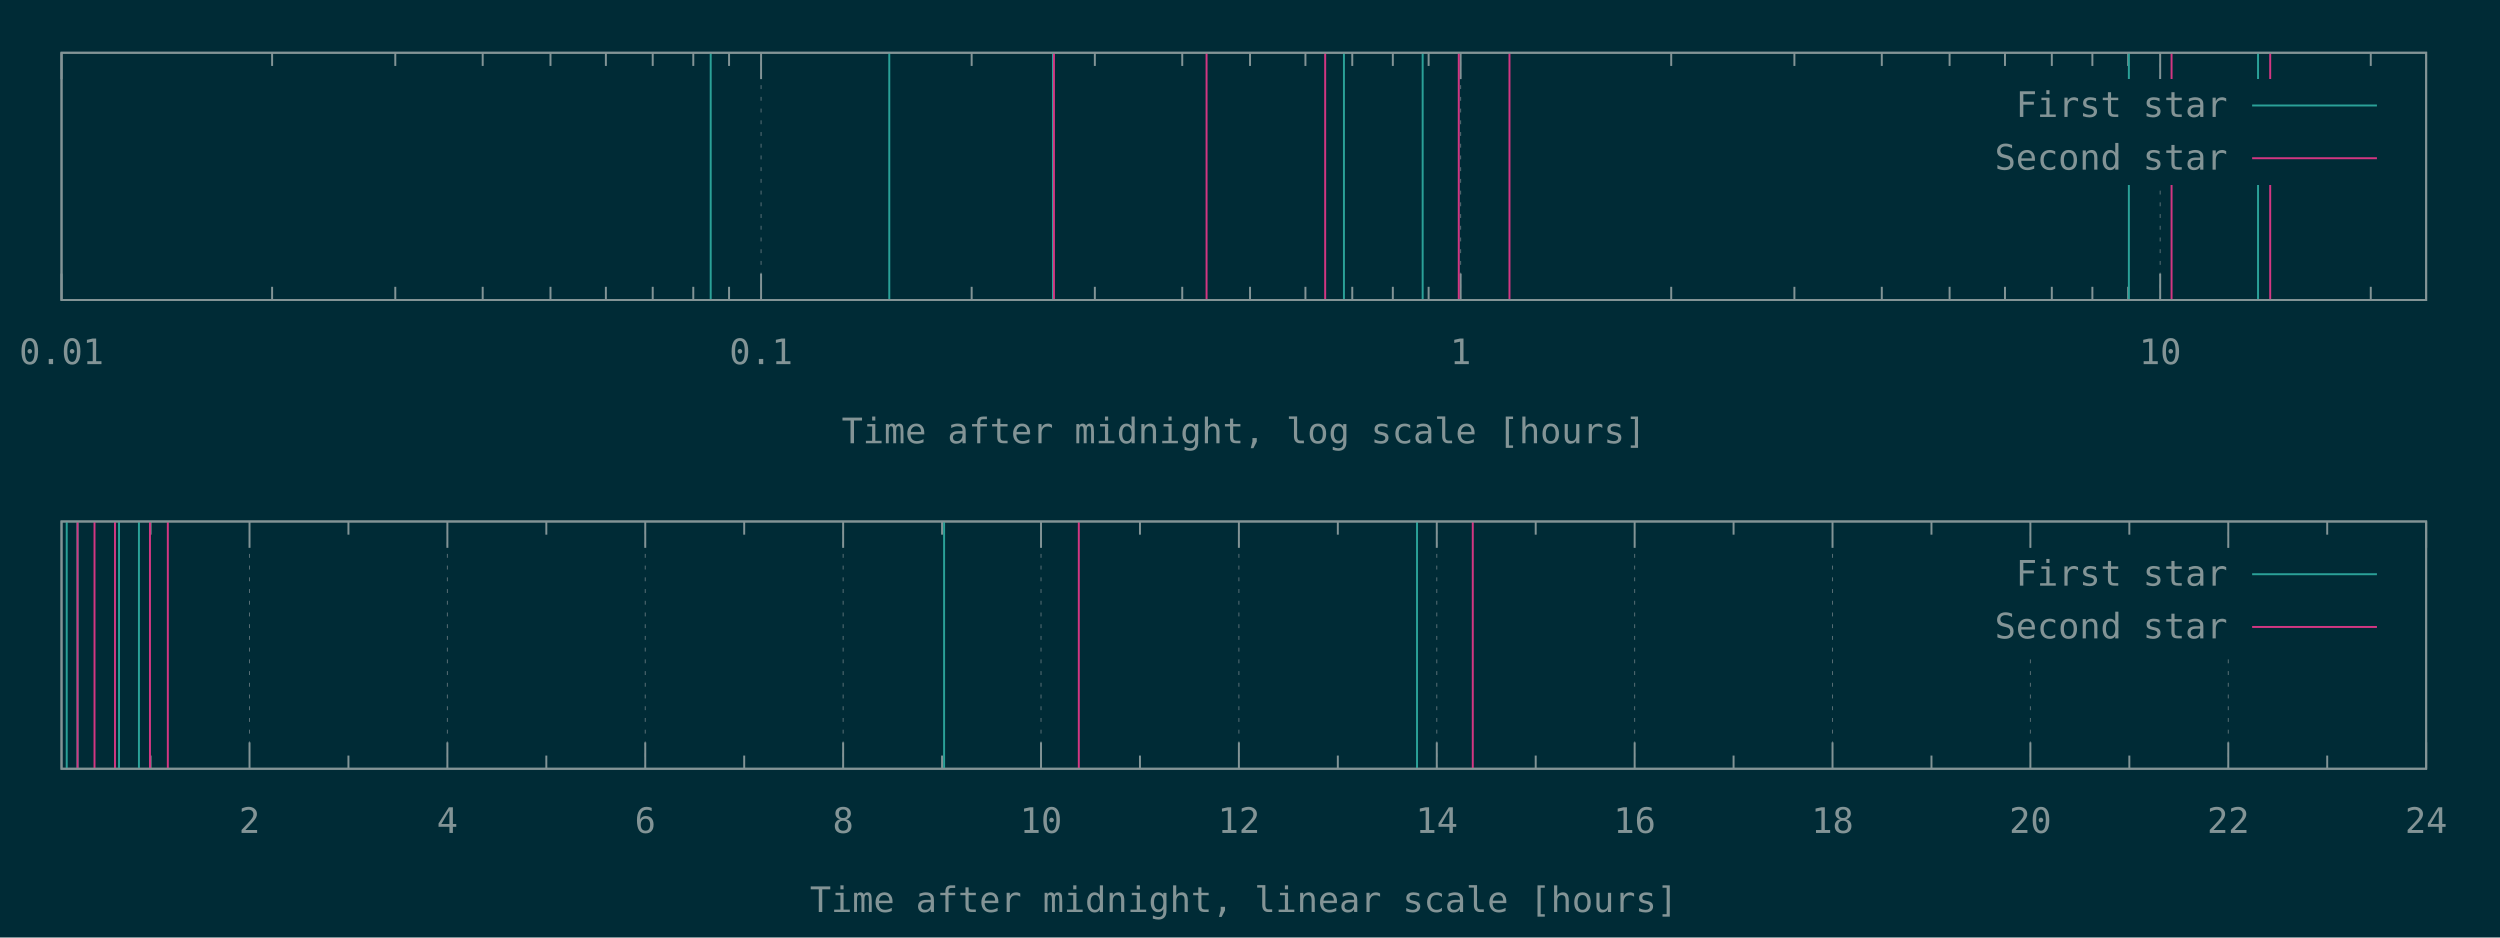
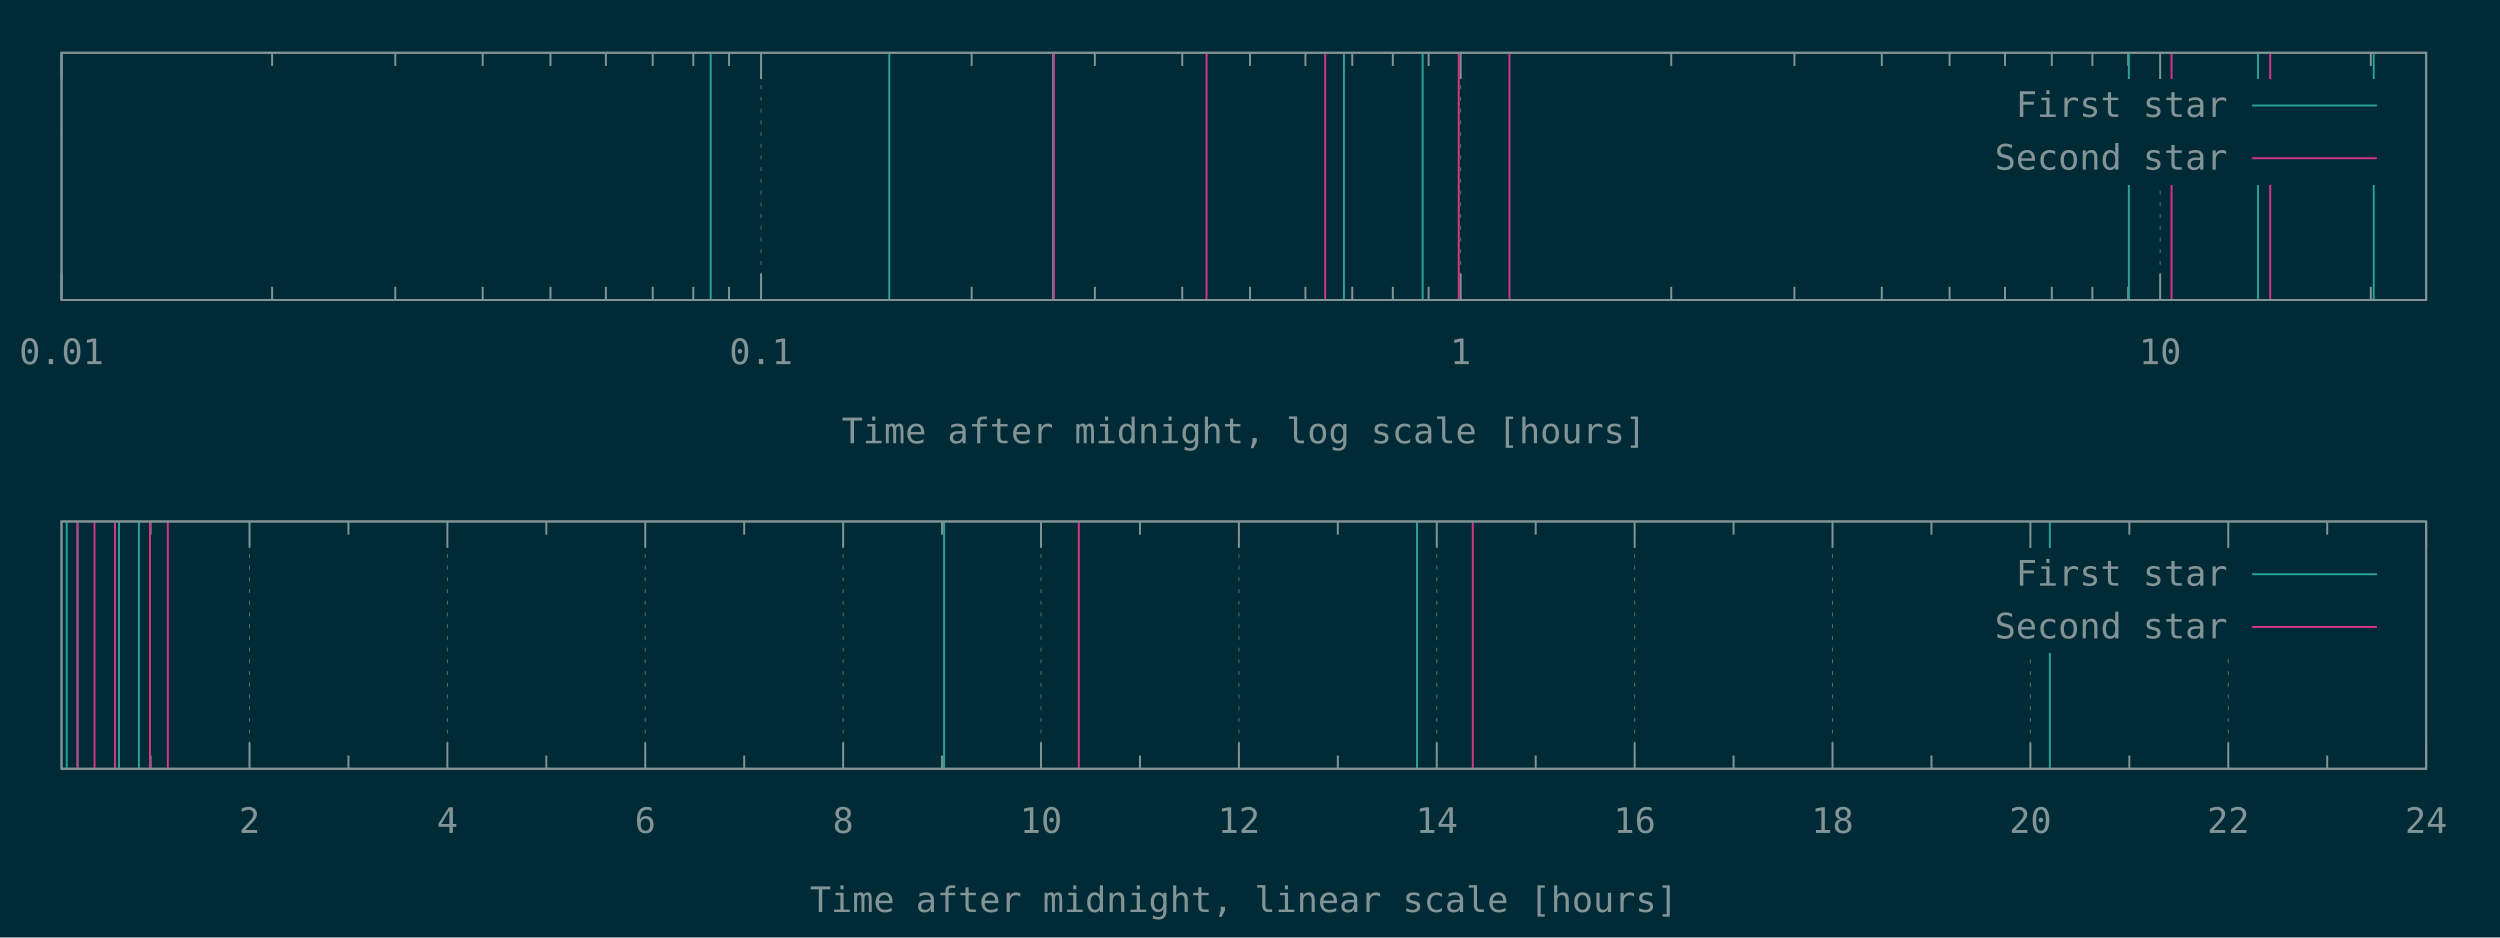
<svg xmlns="http://www.w3.org/2000/svg" xmlns:xlink="http://www.w3.org/1999/xlink" width="1280" height="480" viewBox="0 0 1280 480">
  <g id="gnuplot_canvas">
    <rect x="0" y="0" width="1280" height="480" fill="#002b36" />
    <defs>
      <circle id="gpDot" r="0.5" stroke-width="0.5" stroke="currentColor" />
      <path id="gpPt0" stroke-width="0.148" stroke="currentColor" d="M-1,0 h2 M0,-1 v2" />
      <path id="gpPt1" stroke-width="0.148" stroke="currentColor" d="M-1,-1 L1,1 M1,-1 L-1,1" />
      <path id="gpPt2" stroke-width="0.148" stroke="currentColor" d="M-1,0 L1,0 M0,-1 L0,1 M-1,-1 L1,1 M-1,1 L1,-1" />
      <rect id="gpPt3" stroke-width="0.148" stroke="currentColor" x="-1" y="-1" width="2" height="2" />
      <rect id="gpPt4" stroke-width="0.148" stroke="currentColor" fill="currentColor" x="-1" y="-1" width="2" height="2" />
      <circle id="gpPt5" stroke-width="0.148" stroke="currentColor" cx="0" cy="0" r="1" />
      <use xlink:href="#gpPt5" id="gpPt6" fill="currentColor" stroke="none" />
      <path id="gpPt7" stroke-width="0.148" stroke="currentColor" d="M0,-1.33 L-1.33,0.67 L1.33,0.67 z" />
      <use xlink:href="#gpPt7" id="gpPt8" fill="currentColor" stroke="none" />
      <use xlink:href="#gpPt7" id="gpPt9" stroke="currentColor" transform="rotate(180)" />
      <use xlink:href="#gpPt9" id="gpPt10" fill="currentColor" stroke="none" />
      <use xlink:href="#gpPt3" id="gpPt11" stroke="currentColor" transform="rotate(45)" />
      <use xlink:href="#gpPt11" id="gpPt12" fill="currentColor" stroke="none" />
      <path id="gpPt13" stroke-width="0.148" stroke="currentColor" d="M0,1.330 L1.265,0.411 L0.782,-1.067 L-0.782,-1.076 L-1.265,0.411 z" />
      <use xlink:href="#gpPt13" id="gpPt14" fill="currentColor" stroke="none" />
      <filter id="textbox" filterUnits="objectBoundingBox" x="0" y="0" height="1" width="1">
        <feFlood flood-color="#002B36" flood-opacity="1" result="bgnd" />
        <feComposite in="SourceGraphic" in2="bgnd" operator="atop" />
      </filter>
      <filter id="greybox" filterUnits="objectBoundingBox" x="0" y="0" height="1" width="1">
        <feFlood flood-color="lightgrey" flood-opacity="1" result="grey" />
        <feComposite in="SourceGraphic" in2="grey" operator="atop" />
      </filter>
    </defs>
    <g fill="none" color="#002B36" stroke="currentColor" stroke-width="1.00" stroke-linecap="butt" stroke-linejoin="miter">
</g>
    <g fill="none" color="black" stroke="currentColor" stroke-width="1.00" stroke-linecap="butt" stroke-linejoin="miter">
</g>
    <g fill="none" color="black" stroke="rgb(131, 148, 150)" stroke-width="0.50" stroke-linecap="butt" stroke-linejoin="miter">
</g>
    <g fill="none" color="gray" stroke="currentColor" stroke-width="0.50" stroke-linecap="butt" stroke-linejoin="miter">
      <path stroke="rgb( 88, 110, 117)" stroke-dasharray="2,4" class="gridline" d="M31.50,153.60 L31.50,27.01  " />
    </g>
    <g fill="none" color="gray" stroke="rgb( 88, 110, 117)" stroke-width="1.00" stroke-linecap="butt" stroke-linejoin="miter">
</g>
    <g fill="none" color="black" stroke="currentColor" stroke-width="1.00" stroke-linecap="butt" stroke-linejoin="miter">
      <path stroke="rgb(131, 148, 150)" d="M31.50,153.60 L31.50,140.10 M31.50,27.01 L31.50,40.51  " />
      <g transform="translate(31.50,186.45)" stroke="none" fill="rgb(131,148,150)" font-family="Inconsolata" font-size="18.00" text-anchor="middle">
        <text>
          <tspan font-family="Inconsolata"> 0.01</tspan>
        </text>
      </g>
    </g>
    <g fill="none" color="black" stroke="currentColor" stroke-width="1.00" stroke-linecap="butt" stroke-linejoin="miter">
      <path stroke="rgb(131, 148, 150)" d="M139.32,153.60 L139.32,146.85 M139.32,27.01 L139.32,33.76 M202.39,153.60 L202.39,146.85 M202.39,27.01 L202.39,33.76   M247.14,153.60 L247.14,146.85 M247.14,27.01 L247.14,33.76 M281.85,153.60 L281.85,146.85 M281.85,27.01 L281.85,33.76   M310.21,153.60 L310.21,146.85 M310.21,27.01 L310.21,33.76 M334.19,153.60 L334.19,146.85 M334.19,27.01 L334.19,33.76   M354.96,153.60 L354.96,146.85 M354.96,27.01 L354.96,33.76 M373.28,153.60 L373.28,146.85 M373.28,27.01 L373.28,33.76    " />
    </g>
    <g fill="none" color="black" stroke="rgb(131, 148, 150)" stroke-width="0.50" stroke-linecap="butt" stroke-linejoin="miter">
</g>
    <g fill="none" color="gray" stroke="currentColor" stroke-width="0.50" stroke-linecap="butt" stroke-linejoin="miter">
      <path stroke="rgb( 88, 110, 117)" stroke-dasharray="2,4" class="gridline" d="M389.67,153.60 L389.67,27.01  " />
    </g>
    <g fill="none" color="gray" stroke="rgb( 88, 110, 117)" stroke-width="1.00" stroke-linecap="butt" stroke-linejoin="miter">
</g>
    <g fill="none" color="black" stroke="currentColor" stroke-width="1.00" stroke-linecap="butt" stroke-linejoin="miter">
      <path stroke="rgb(131, 148, 150)" d="M389.67,153.60 L389.67,140.10 M389.67,27.01 L389.67,40.51  " />
      <g transform="translate(389.67,186.45)" stroke="none" fill="rgb(131,148,150)" font-family="Inconsolata" font-size="18.00" text-anchor="middle">
        <text>
          <tspan font-family="Inconsolata"> 0.1</tspan>
        </text>
      </g>
    </g>
    <g fill="none" color="black" stroke="currentColor" stroke-width="1.00" stroke-linecap="butt" stroke-linejoin="miter">
      <path stroke="rgb(131, 148, 150)" d="M497.49,153.60 L497.49,146.85 M497.49,27.01 L497.49,33.76 M560.56,153.60 L560.56,146.85 M560.56,27.01 L560.56,33.76   M605.31,153.60 L605.31,146.85 M605.31,27.01 L605.31,33.76 M640.02,153.60 L640.02,146.85 M640.02,27.01 L640.02,33.76   M668.38,153.60 L668.38,146.85 M668.38,27.01 L668.38,33.76 M692.36,153.60 L692.36,146.85 M692.36,27.01 L692.36,33.76   M713.13,153.60 L713.13,146.85 M713.13,27.01 L713.13,33.76 M731.45,153.60 L731.45,146.85 M731.45,27.01 L731.45,33.76    " />
    </g>
    <g fill="none" color="black" stroke="rgb(131, 148, 150)" stroke-width="0.50" stroke-linecap="butt" stroke-linejoin="miter">
</g>
    <g fill="none" color="gray" stroke="currentColor" stroke-width="0.50" stroke-linecap="butt" stroke-linejoin="miter">
      <path stroke="rgb( 88, 110, 117)" stroke-dasharray="2,4" class="gridline" d="M747.84,153.60 L747.84,27.01  " />
    </g>
    <g fill="none" color="gray" stroke="rgb( 88, 110, 117)" stroke-width="1.00" stroke-linecap="butt" stroke-linejoin="miter">
</g>
    <g fill="none" color="black" stroke="currentColor" stroke-width="1.00" stroke-linecap="butt" stroke-linejoin="miter">
      <path stroke="rgb(131, 148, 150)" d="M747.84,153.60 L747.84,140.10 M747.84,27.01 L747.84,40.51  " />
      <g transform="translate(747.84,186.45)" stroke="none" fill="rgb(131,148,150)" font-family="Inconsolata" font-size="18.00" text-anchor="middle">
        <text>
          <tspan font-family="Inconsolata"> 1</tspan>
        </text>
      </g>
    </g>
    <g fill="none" color="black" stroke="currentColor" stroke-width="1.00" stroke-linecap="butt" stroke-linejoin="miter">
      <path stroke="rgb(131, 148, 150)" d="M855.66,153.60 L855.66,146.85 M855.66,27.01 L855.66,33.76 M918.73,153.60 L918.73,146.85 M918.73,27.01 L918.73,33.76   M963.48,153.60 L963.48,146.85 M963.48,27.01 L963.48,33.76 M998.19,153.60 L998.19,146.85 M998.19,27.01 L998.19,33.76   M1026.55,153.60 L1026.55,146.85 M1026.55,27.01 L1026.55,33.76 M1050.53,153.60 L1050.53,146.85 M1050.53,27.01 L1050.53,33.76   M1071.30,153.60 L1071.30,146.85 M1071.30,27.01 L1071.30,33.76 M1089.62,153.60 L1089.62,146.85 M1089.62,27.01 L1089.62,33.76    " />
    </g>
    <g fill="none" color="black" stroke="rgb(131, 148, 150)" stroke-width="0.50" stroke-linecap="butt" stroke-linejoin="miter">
</g>
    <g fill="none" color="gray" stroke="currentColor" stroke-width="0.50" stroke-linecap="butt" stroke-linejoin="miter">
      <path stroke="rgb( 88, 110, 117)" stroke-dasharray="2,4" class="gridline" d="M1106.01,153.60 L1106.01,94.51 M1106.01,40.51 L1106.01,27.01  " />
    </g>
    <g fill="none" color="gray" stroke="rgb( 88, 110, 117)" stroke-width="1.00" stroke-linecap="butt" stroke-linejoin="miter">
</g>
    <g fill="none" color="black" stroke="currentColor" stroke-width="1.00" stroke-linecap="butt" stroke-linejoin="miter">
      <path stroke="rgb(131, 148, 150)" d="M1106.01,153.60 L1106.01,140.10 M1106.01,27.01 L1106.01,40.51  " />
      <g transform="translate(1106.01,186.45)" stroke="none" fill="rgb(131,148,150)" font-family="Inconsolata" font-size="18.00" text-anchor="middle">
        <text>
          <tspan font-family="Inconsolata"> 10</tspan>
        </text>
      </g>
    </g>
    <g fill="none" color="black" stroke="currentColor" stroke-width="1.00" stroke-linecap="butt" stroke-linejoin="miter">
      <path stroke="rgb(131, 148, 150)" d="M1213.83,153.60 L1213.83,146.85 M1213.83,27.01 L1213.83,33.76  " />
    </g>
    <g fill="none" color="black" stroke="currentColor" stroke-width="1.00" stroke-linecap="butt" stroke-linejoin="miter">
      <path stroke="rgb(131, 148, 150)" d="M31.50,27.01 L31.50,153.60 L1242.19,153.60 L1242.19,27.01 L31.50,27.01 Z  " />
    </g>
    <g fill="none" color="black" stroke="currentColor" stroke-width="1.00" stroke-linecap="butt" stroke-linejoin="miter">
      <g transform="translate(636.84,226.95)" stroke="none" fill="rgb(131,148,150)" font-family="Inconsolata" font-size="18.00" text-anchor="middle">
        <text>
          <tspan font-family="Inconsolata">Time after midnight, log scale [hours]</tspan>
        </text>
      </g>
    </g>
    <g fill="none" color="black" stroke="currentColor" stroke-width="1.00" stroke-linecap="butt" stroke-linejoin="miter">
</g>
    <g id="gnuplot_plot_1a">
      <g fill="none" color="black" stroke="currentColor" stroke-width="1.00" stroke-linecap="butt" stroke-linejoin="miter">
-         <path stroke="rgb( 42, 161, 152)" d="M363.88,153.60 L363.88,27.01 M455.31,153.60 L455.31,27.01 M539.13,153.60 L539.13,27.01 M688.10,153.60 L688.10,27.01   M728.40,153.60 L728.40,27.01 M1089.98,153.60 L1089.98,27.01 M1156.11,153.60 L1156.11,27.01  " />
+         <path stroke="rgb( 42, 161, 152)" d="M363.88,153.60 L363.88,27.01 M455.31,153.60 L455.31,27.01 M539.13,153.60 L539.13,27.01 M688.10,153.60 L688.10,27.01   M728.40,153.60 L728.40,27.01 M1089.98,153.60 L1089.98,27.01 M1156.11,153.60 L1156.11,27.01 M1215.35,153.60 L1215.35,27.01    " />
      </g>
    </g>
    <g id="gnuplot_plot_2a">
      <g fill="none" color="black" stroke="currentColor" stroke-width="1.00" stroke-linecap="butt" stroke-linejoin="miter">
        <path stroke="rgb(211,  54, 130)" d="M539.62,153.60 L539.62,27.01 M617.76,153.60 L617.76,27.01 M678.49,153.60 L678.49,27.01 M746.89,153.60 L746.89,27.01   M772.85,153.60 L772.85,27.01 M1111.84,153.60 L1111.84,27.01 M1162.34,153.60 L1162.34,27.01  " />
      </g>
    </g>
    <g stroke="none" shape-rendering="crispEdges">
      <polygon fill="#002B36" points="1001.89,94.51 1229.59,94.51 1229.59,40.51 1001.89,40.51 " />
    </g>
    <g id="gnuplot_plot_1a">
      <g fill="none" color="black" stroke="currentColor" stroke-width="1.00" stroke-linecap="butt" stroke-linejoin="miter">
        <g transform="translate(1140.49,59.86)" stroke="none" fill="rgb(131,148,150)" font-family="Inconsolata" font-size="18.00" text-anchor="end">
          <text>
            <tspan font-family="Inconsolata">First star</tspan>
          </text>
        </g>
      </g>
      <g fill="none" color="black" stroke="currentColor" stroke-width="1.00" stroke-linecap="butt" stroke-linejoin="miter">
        <path stroke="rgb( 42, 161, 152)" d="M1153.09,54.01 L1216.99,54.01  " />
      </g>
    </g>
    <g id="gnuplot_plot_2a">
      <g fill="none" color="black" stroke="currentColor" stroke-width="1.00" stroke-linecap="butt" stroke-linejoin="miter">
        <g transform="translate(1140.49,86.86)" stroke="none" fill="rgb(131,148,150)" font-family="Inconsolata" font-size="18.00" text-anchor="end">
          <text>
            <tspan font-family="Inconsolata">Second star</tspan>
          </text>
        </g>
      </g>
      <g fill="none" color="black" stroke="currentColor" stroke-width="1.00" stroke-linecap="butt" stroke-linejoin="miter">
        <path stroke="rgb(211,  54, 130)" d="M1153.09,81.01 L1216.99,81.01  " />
      </g>
    </g>
    <g fill="none" color="#002B36" stroke="rgb(211,  54, 130)" stroke-width="2.00" stroke-linecap="butt" stroke-linejoin="miter">
</g>
    <g fill="none" color="black" stroke="currentColor" stroke-width="2.00" stroke-linecap="butt" stroke-linejoin="miter">
</g>
    <g fill="none" color="black" stroke="black" stroke-width="1.00" stroke-linecap="butt" stroke-linejoin="miter">
</g>
    <g fill="none" color="black" stroke="currentColor" stroke-width="1.00" stroke-linecap="butt" stroke-linejoin="miter">
      <path stroke="rgb(131, 148, 150)" d="M31.50,27.01 L31.50,153.60 L1242.19,153.60 L1242.19,27.01 L31.50,27.01 Z  " />
    </g>
    <g fill="none" color="black" stroke="currentColor" stroke-width="1.00" stroke-linecap="butt" stroke-linejoin="miter">
</g>
    <g fill="none" color="black" stroke="currentColor" stroke-width="1.00" stroke-linecap="butt" stroke-linejoin="miter">
      <path stroke="rgb(131, 148, 150)" d="M77.09,393.60 L77.09,386.85 M77.09,267.00 L77.09,273.75  " />
    </g>
    <g fill="none" color="black" stroke="rgb(131, 148, 150)" stroke-width="0.50" stroke-linecap="butt" stroke-linejoin="miter">
</g>
    <g fill="none" color="gray" stroke="currentColor" stroke-width="0.50" stroke-linecap="butt" stroke-linejoin="miter">
      <path stroke="rgb( 88, 110, 117)" stroke-dasharray="2,4" class="gridline" d="M127.75,393.60 L127.75,267.00  " />
    </g>
    <g fill="none" color="gray" stroke="rgb( 88, 110, 117)" stroke-width="1.00" stroke-linecap="butt" stroke-linejoin="miter">
</g>
    <g fill="none" color="black" stroke="currentColor" stroke-width="1.00" stroke-linecap="butt" stroke-linejoin="miter">
      <path stroke="rgb(131, 148, 150)" d="M127.75,393.60 L127.75,380.10 M127.75,267.00 L127.75,280.50  " />
      <g transform="translate(127.75,426.45)" stroke="none" fill="rgb(131,148,150)" font-family="Inconsolata" font-size="18.00" text-anchor="middle">
        <text>
          <tspan font-family="Inconsolata"> 2</tspan>
        </text>
      </g>
    </g>
    <g fill="none" color="black" stroke="currentColor" stroke-width="1.00" stroke-linecap="butt" stroke-linejoin="miter">
      <path stroke="rgb(131, 148, 150)" d="M178.40,393.60 L178.40,386.85 M178.40,267.00 L178.40,273.75  " />
    </g>
    <g fill="none" color="black" stroke="rgb(131, 148, 150)" stroke-width="0.50" stroke-linecap="butt" stroke-linejoin="miter">
</g>
    <g fill="none" color="gray" stroke="currentColor" stroke-width="0.50" stroke-linecap="butt" stroke-linejoin="miter">
      <path stroke="rgb( 88, 110, 117)" stroke-dasharray="2,4" class="gridline" d="M229.06,393.60 L229.06,267.00  " />
    </g>
    <g fill="none" color="gray" stroke="rgb( 88, 110, 117)" stroke-width="1.00" stroke-linecap="butt" stroke-linejoin="miter">
</g>
    <g fill="none" color="black" stroke="currentColor" stroke-width="1.00" stroke-linecap="butt" stroke-linejoin="miter">
      <path stroke="rgb(131, 148, 150)" d="M229.06,393.60 L229.06,380.10 M229.06,267.00 L229.06,280.50  " />
      <g transform="translate(229.06,426.45)" stroke="none" fill="rgb(131,148,150)" font-family="Inconsolata" font-size="18.00" text-anchor="middle">
        <text>
          <tspan font-family="Inconsolata"> 4</tspan>
        </text>
      </g>
    </g>
    <g fill="none" color="black" stroke="currentColor" stroke-width="1.00" stroke-linecap="butt" stroke-linejoin="miter">
      <path stroke="rgb(131, 148, 150)" d="M279.72,393.60 L279.72,386.85 M279.72,267.00 L279.72,273.75  " />
    </g>
    <g fill="none" color="black" stroke="rgb(131, 148, 150)" stroke-width="0.50" stroke-linecap="butt" stroke-linejoin="miter">
</g>
    <g fill="none" color="gray" stroke="currentColor" stroke-width="0.50" stroke-linecap="butt" stroke-linejoin="miter">
      <path stroke="rgb( 88, 110, 117)" stroke-dasharray="2,4" class="gridline" d="M330.37,393.60 L330.37,267.00  " />
    </g>
    <g fill="none" color="gray" stroke="rgb( 88, 110, 117)" stroke-width="1.00" stroke-linecap="butt" stroke-linejoin="miter">
</g>
    <g fill="none" color="black" stroke="currentColor" stroke-width="1.00" stroke-linecap="butt" stroke-linejoin="miter">
      <path stroke="rgb(131, 148, 150)" d="M330.37,393.60 L330.37,380.10 M330.37,267.00 L330.37,280.50  " />
      <g transform="translate(330.37,426.45)" stroke="none" fill="rgb(131,148,150)" font-family="Inconsolata" font-size="18.00" text-anchor="middle">
        <text>
          <tspan font-family="Inconsolata"> 6</tspan>
        </text>
      </g>
    </g>
    <g fill="none" color="black" stroke="currentColor" stroke-width="1.00" stroke-linecap="butt" stroke-linejoin="miter">
      <path stroke="rgb(131, 148, 150)" d="M381.03,393.60 L381.03,386.85 M381.03,267.00 L381.03,273.75  " />
    </g>
    <g fill="none" color="black" stroke="rgb(131, 148, 150)" stroke-width="0.50" stroke-linecap="butt" stroke-linejoin="miter">
</g>
    <g fill="none" color="gray" stroke="currentColor" stroke-width="0.50" stroke-linecap="butt" stroke-linejoin="miter">
      <path stroke="rgb( 88, 110, 117)" stroke-dasharray="2,4" class="gridline" d="M431.69,393.60 L431.69,267.00  " />
    </g>
    <g fill="none" color="gray" stroke="rgb( 88, 110, 117)" stroke-width="1.00" stroke-linecap="butt" stroke-linejoin="miter">
</g>
    <g fill="none" color="black" stroke="currentColor" stroke-width="1.00" stroke-linecap="butt" stroke-linejoin="miter">
      <path stroke="rgb(131, 148, 150)" d="M431.69,393.60 L431.69,380.10 M431.69,267.00 L431.69,280.50  " />
      <g transform="translate(431.69,426.45)" stroke="none" fill="rgb(131,148,150)" font-family="Inconsolata" font-size="18.00" text-anchor="middle">
        <text>
          <tspan font-family="Inconsolata"> 8</tspan>
        </text>
      </g>
    </g>
    <g fill="none" color="black" stroke="currentColor" stroke-width="1.00" stroke-linecap="butt" stroke-linejoin="miter">
      <path stroke="rgb(131, 148, 150)" d="M482.34,393.60 L482.34,386.85 M482.34,267.00 L482.34,273.75  " />
    </g>
    <g fill="none" color="black" stroke="rgb(131, 148, 150)" stroke-width="0.50" stroke-linecap="butt" stroke-linejoin="miter">
</g>
    <g fill="none" color="gray" stroke="currentColor" stroke-width="0.50" stroke-linecap="butt" stroke-linejoin="miter">
      <path stroke="rgb( 88, 110, 117)" stroke-dasharray="2,4" class="gridline" d="M533.00,393.60 L533.00,267.00  " />
    </g>
    <g fill="none" color="gray" stroke="rgb( 88, 110, 117)" stroke-width="1.00" stroke-linecap="butt" stroke-linejoin="miter">
</g>
    <g fill="none" color="black" stroke="currentColor" stroke-width="1.00" stroke-linecap="butt" stroke-linejoin="miter">
      <path stroke="rgb(131, 148, 150)" d="M533.00,393.60 L533.00,380.10 M533.00,267.00 L533.00,280.50  " />
      <g transform="translate(533.00,426.45)" stroke="none" fill="rgb(131,148,150)" font-family="Inconsolata" font-size="18.00" text-anchor="middle">
        <text>
          <tspan font-family="Inconsolata"> 10</tspan>
        </text>
      </g>
    </g>
    <g fill="none" color="black" stroke="currentColor" stroke-width="1.00" stroke-linecap="butt" stroke-linejoin="miter">
      <path stroke="rgb(131, 148, 150)" d="M583.66,393.60 L583.66,386.85 M583.66,267.00 L583.66,273.75  " />
    </g>
    <g fill="none" color="black" stroke="rgb(131, 148, 150)" stroke-width="0.50" stroke-linecap="butt" stroke-linejoin="miter">
</g>
    <g fill="none" color="gray" stroke="currentColor" stroke-width="0.50" stroke-linecap="butt" stroke-linejoin="miter">
      <path stroke="rgb( 88, 110, 117)" stroke-dasharray="2,4" class="gridline" d="M634.31,393.60 L634.31,267.00  " />
    </g>
    <g fill="none" color="gray" stroke="rgb( 88, 110, 117)" stroke-width="1.00" stroke-linecap="butt" stroke-linejoin="miter">
</g>
    <g fill="none" color="black" stroke="currentColor" stroke-width="1.00" stroke-linecap="butt" stroke-linejoin="miter">
      <path stroke="rgb(131, 148, 150)" d="M634.31,393.60 L634.31,380.10 M634.31,267.00 L634.31,280.50  " />
      <g transform="translate(634.31,426.45)" stroke="none" fill="rgb(131,148,150)" font-family="Inconsolata" font-size="18.00" text-anchor="middle">
        <text>
          <tspan font-family="Inconsolata"> 12</tspan>
        </text>
      </g>
    </g>
    <g fill="none" color="black" stroke="currentColor" stroke-width="1.00" stroke-linecap="butt" stroke-linejoin="miter">
      <path stroke="rgb(131, 148, 150)" d="M684.97,393.60 L684.97,386.85 M684.97,267.00 L684.97,273.75  " />
    </g>
    <g fill="none" color="black" stroke="rgb(131, 148, 150)" stroke-width="0.50" stroke-linecap="butt" stroke-linejoin="miter">
</g>
    <g fill="none" color="gray" stroke="currentColor" stroke-width="0.50" stroke-linecap="butt" stroke-linejoin="miter">
      <path stroke="rgb( 88, 110, 117)" stroke-dasharray="2,4" class="gridline" d="M735.63,393.60 L735.63,267.00  " />
    </g>
    <g fill="none" color="gray" stroke="rgb( 88, 110, 117)" stroke-width="1.00" stroke-linecap="butt" stroke-linejoin="miter">
</g>
    <g fill="none" color="black" stroke="currentColor" stroke-width="1.00" stroke-linecap="butt" stroke-linejoin="miter">
      <path stroke="rgb(131, 148, 150)" d="M735.63,393.60 L735.63,380.10 M735.63,267.00 L735.63,280.50  " />
      <g transform="translate(735.63,426.45)" stroke="none" fill="rgb(131,148,150)" font-family="Inconsolata" font-size="18.00" text-anchor="middle">
        <text>
          <tspan font-family="Inconsolata"> 14</tspan>
        </text>
      </g>
    </g>
    <g fill="none" color="black" stroke="currentColor" stroke-width="1.00" stroke-linecap="butt" stroke-linejoin="miter">
      <path stroke="rgb(131, 148, 150)" d="M786.28,393.60 L786.28,386.85 M786.28,267.00 L786.28,273.75  " />
    </g>
    <g fill="none" color="black" stroke="rgb(131, 148, 150)" stroke-width="0.50" stroke-linecap="butt" stroke-linejoin="miter">
</g>
    <g fill="none" color="gray" stroke="currentColor" stroke-width="0.50" stroke-linecap="butt" stroke-linejoin="miter">
      <path stroke="rgb( 88, 110, 117)" stroke-dasharray="2,4" class="gridline" d="M836.94,393.60 L836.94,267.00  " />
    </g>
    <g fill="none" color="gray" stroke="rgb( 88, 110, 117)" stroke-width="1.00" stroke-linecap="butt" stroke-linejoin="miter">
</g>
    <g fill="none" color="black" stroke="currentColor" stroke-width="1.00" stroke-linecap="butt" stroke-linejoin="miter">
      <path stroke="rgb(131, 148, 150)" d="M836.94,393.60 L836.94,380.10 M836.94,267.00 L836.94,280.50  " />
      <g transform="translate(836.94,426.45)" stroke="none" fill="rgb(131,148,150)" font-family="Inconsolata" font-size="18.00" text-anchor="middle">
        <text>
          <tspan font-family="Inconsolata"> 16</tspan>
        </text>
      </g>
    </g>
    <g fill="none" color="black" stroke="currentColor" stroke-width="1.00" stroke-linecap="butt" stroke-linejoin="miter">
      <path stroke="rgb(131, 148, 150)" d="M887.59,393.60 L887.59,386.85 M887.59,267.00 L887.59,273.75  " />
    </g>
    <g fill="none" color="black" stroke="rgb(131, 148, 150)" stroke-width="0.50" stroke-linecap="butt" stroke-linejoin="miter">
</g>
    <g fill="none" color="gray" stroke="currentColor" stroke-width="0.50" stroke-linecap="butt" stroke-linejoin="miter">
      <path stroke="rgb( 88, 110, 117)" stroke-dasharray="2,4" class="gridline" d="M938.25,393.60 L938.25,267.00  " />
    </g>
    <g fill="none" color="gray" stroke="rgb( 88, 110, 117)" stroke-width="1.00" stroke-linecap="butt" stroke-linejoin="miter">
</g>
    <g fill="none" color="black" stroke="currentColor" stroke-width="1.00" stroke-linecap="butt" stroke-linejoin="miter">
      <path stroke="rgb(131, 148, 150)" d="M938.25,393.60 L938.25,380.10 M938.25,267.00 L938.25,280.50  " />
      <g transform="translate(938.25,426.45)" stroke="none" fill="rgb(131,148,150)" font-family="Inconsolata" font-size="18.00" text-anchor="middle">
        <text>
          <tspan font-family="Inconsolata"> 18</tspan>
        </text>
      </g>
    </g>
    <g fill="none" color="black" stroke="currentColor" stroke-width="1.00" stroke-linecap="butt" stroke-linejoin="miter">
      <path stroke="rgb(131, 148, 150)" d="M988.91,393.60 L988.91,386.85 M988.91,267.00 L988.91,273.75  " />
    </g>
    <g fill="none" color="black" stroke="rgb(131, 148, 150)" stroke-width="0.50" stroke-linecap="butt" stroke-linejoin="miter">
</g>
    <g fill="none" color="gray" stroke="currentColor" stroke-width="0.50" stroke-linecap="butt" stroke-linejoin="miter">
      <path stroke="rgb( 88, 110, 117)" stroke-dasharray="2,4" class="gridline" d="M1039.56,393.60 L1039.56,334.50 M1039.56,280.50 L1039.56,267.00  " />
    </g>
    <g fill="none" color="gray" stroke="rgb( 88, 110, 117)" stroke-width="1.00" stroke-linecap="butt" stroke-linejoin="miter">
</g>
    <g fill="none" color="black" stroke="currentColor" stroke-width="1.00" stroke-linecap="butt" stroke-linejoin="miter">
      <path stroke="rgb(131, 148, 150)" d="M1039.56,393.60 L1039.56,380.10 M1039.56,267.00 L1039.56,280.50  " />
      <g transform="translate(1039.56,426.45)" stroke="none" fill="rgb(131,148,150)" font-family="Inconsolata" font-size="18.00" text-anchor="middle">
        <text>
          <tspan font-family="Inconsolata"> 20</tspan>
        </text>
      </g>
    </g>
    <g fill="none" color="black" stroke="currentColor" stroke-width="1.00" stroke-linecap="butt" stroke-linejoin="miter">
      <path stroke="rgb(131, 148, 150)" d="M1090.22,393.60 L1090.22,386.85 M1090.22,267.00 L1090.22,273.75  " />
    </g>
    <g fill="none" color="black" stroke="rgb(131, 148, 150)" stroke-width="0.50" stroke-linecap="butt" stroke-linejoin="miter">
</g>
    <g fill="none" color="gray" stroke="currentColor" stroke-width="0.50" stroke-linecap="butt" stroke-linejoin="miter">
      <path stroke="rgb( 88, 110, 117)" stroke-dasharray="2,4" class="gridline" d="M1140.88,393.60 L1140.88,334.50 M1140.88,280.50 L1140.88,267.00  " />
    </g>
    <g fill="none" color="gray" stroke="rgb( 88, 110, 117)" stroke-width="1.00" stroke-linecap="butt" stroke-linejoin="miter">
</g>
    <g fill="none" color="black" stroke="currentColor" stroke-width="1.00" stroke-linecap="butt" stroke-linejoin="miter">
      <path stroke="rgb(131, 148, 150)" d="M1140.88,393.60 L1140.88,380.10 M1140.88,267.00 L1140.88,280.50  " />
      <g transform="translate(1140.88,426.45)" stroke="none" fill="rgb(131,148,150)" font-family="Inconsolata" font-size="18.00" text-anchor="middle">
        <text>
          <tspan font-family="Inconsolata"> 22</tspan>
        </text>
      </g>
    </g>
    <g fill="none" color="black" stroke="currentColor" stroke-width="1.00" stroke-linecap="butt" stroke-linejoin="miter">
      <path stroke="rgb(131, 148, 150)" d="M1191.53,393.60 L1191.53,386.85 M1191.53,267.00 L1191.53,273.75  " />
    </g>
    <g fill="none" color="black" stroke="rgb(131, 148, 150)" stroke-width="0.50" stroke-linecap="butt" stroke-linejoin="miter">
</g>
    <g fill="none" color="gray" stroke="currentColor" stroke-width="0.50" stroke-linecap="butt" stroke-linejoin="miter">
      <path stroke="rgb( 88, 110, 117)" stroke-dasharray="2,4" class="gridline" d="M1242.19,393.60 L1242.19,267.00  " />
    </g>
    <g fill="none" color="gray" stroke="rgb( 88, 110, 117)" stroke-width="1.00" stroke-linecap="butt" stroke-linejoin="miter">
</g>
    <g fill="none" color="black" stroke="currentColor" stroke-width="1.00" stroke-linecap="butt" stroke-linejoin="miter">
      <path stroke="rgb(131, 148, 150)" d="M1242.19,393.60 L1242.19,380.10 M1242.19,267.00 L1242.19,280.50  " />
      <g transform="translate(1242.19,426.45)" stroke="none" fill="rgb(131,148,150)" font-family="Inconsolata" font-size="18.00" text-anchor="middle">
        <text>
          <tspan font-family="Inconsolata"> 24</tspan>
        </text>
      </g>
    </g>
    <g fill="none" color="black" stroke="currentColor" stroke-width="1.00" stroke-linecap="butt" stroke-linejoin="miter">
</g>
    <g fill="none" color="black" stroke="currentColor" stroke-width="1.00" stroke-linecap="butt" stroke-linejoin="miter">
      <path stroke="rgb(131, 148, 150)" d="M31.50,267.00 L31.50,393.60 L1242.19,393.60 L1242.19,267.00 L31.50,267.00 Z  " />
    </g>
    <g fill="none" color="black" stroke="currentColor" stroke-width="1.00" stroke-linecap="butt" stroke-linejoin="miter">
      <g transform="translate(636.84,466.95)" stroke="none" fill="rgb(131,148,150)" font-family="Inconsolata" font-size="18.00" text-anchor="middle">
        <text>
          <tspan font-family="Inconsolata">Time after midnight, linear scale [hours]</tspan>
        </text>
      </g>
    </g>
    <g fill="none" color="black" stroke="currentColor" stroke-width="1.00" stroke-linecap="butt" stroke-linejoin="miter">
</g>
    <g id="gnuplot_plot_1b">
      <g fill="none" color="black" stroke="currentColor" stroke-width="1.00" stroke-linecap="butt" stroke-linejoin="miter">
-         <path stroke="rgb( 42, 161, 152)" d="M34.16,393.60 L34.16,267.00 M39.68,393.60 L39.68,267.00 M60.94,393.60 L60.94,267.00 M71.14,393.60 L71.14,267.00   M483.38,393.60 L483.38,267.00 M725.51,393.60 L725.51,267.00  " />
+         <path stroke="rgb( 42, 161, 152)" d="M34.16,393.60 L34.16,267.00 M39.68,393.60 L39.68,267.00 M60.94,393.60 L60.94,267.00 M71.14,393.60 L71.14,267.00   M483.38,393.60 L483.38,267.00 M725.51,393.60 L725.51,267.00 M1049.53,393.60 L1049.53,267.00  " />
      </g>
    </g>
    <g id="gnuplot_plot_2b">
      <g fill="none" color="black" stroke="currentColor" stroke-width="1.00" stroke-linecap="butt" stroke-linejoin="miter">
        <path stroke="rgb(211,  54, 130)" d="M39.72,393.60 L39.72,267.00 M48.39,393.60 L48.39,267.00 M58.87,393.60 L58.87,267.00 M76.78,393.60 L76.78,267.00   M85.93,393.60 L85.93,267.00 M552.35,393.60 L552.35,267.00 M754.06,393.60 L754.06,267.00  " />
      </g>
    </g>
    <g stroke="none" shape-rendering="crispEdges">
      <polygon fill="#002B36" points="1001.89,334.50 1229.59,334.50 1229.59,280.50 1001.89,280.50 " />
    </g>
    <g id="gnuplot_plot_1b">
      <g fill="none" color="black" stroke="currentColor" stroke-width="1.00" stroke-linecap="butt" stroke-linejoin="miter">
        <g transform="translate(1140.49,299.85)" stroke="none" fill="rgb(131,148,150)" font-family="Inconsolata" font-size="18.00" text-anchor="end">
          <text>
            <tspan font-family="Inconsolata">First star</tspan>
          </text>
        </g>
      </g>
      <g fill="none" color="black" stroke="currentColor" stroke-width="1.00" stroke-linecap="butt" stroke-linejoin="miter">
        <path stroke="rgb( 42, 161, 152)" d="M1153.09,294.00 L1216.99,294.00  " />
      </g>
    </g>
    <g id="gnuplot_plot_2b">
      <g fill="none" color="black" stroke="currentColor" stroke-width="1.00" stroke-linecap="butt" stroke-linejoin="miter">
        <g transform="translate(1140.49,326.85)" stroke="none" fill="rgb(131,148,150)" font-family="Inconsolata" font-size="18.00" text-anchor="end">
          <text>
            <tspan font-family="Inconsolata">Second star</tspan>
          </text>
        </g>
      </g>
      <g fill="none" color="black" stroke="currentColor" stroke-width="1.00" stroke-linecap="butt" stroke-linejoin="miter">
        <path stroke="rgb(211,  54, 130)" d="M1153.09,321.00 L1216.99,321.00  " />
      </g>
    </g>
    <g fill="none" color="#002B36" stroke="rgb(211,  54, 130)" stroke-width="2.00" stroke-linecap="butt" stroke-linejoin="miter">
</g>
    <g fill="none" color="black" stroke="currentColor" stroke-width="2.00" stroke-linecap="butt" stroke-linejoin="miter">
</g>
    <g fill="none" color="black" stroke="black" stroke-width="1.00" stroke-linecap="butt" stroke-linejoin="miter">
</g>
    <g fill="none" color="black" stroke="currentColor" stroke-width="1.00" stroke-linecap="butt" stroke-linejoin="miter">
      <path stroke="rgb(131, 148, 150)" d="M31.50,267.00 L31.50,393.60 L1242.19,393.60 L1242.19,267.00 L31.50,267.00 Z  " />
    </g>
    <g fill="none" color="black" stroke="currentColor" stroke-width="1.00" stroke-linecap="butt" stroke-linejoin="miter">
</g>
  </g>
</svg>
